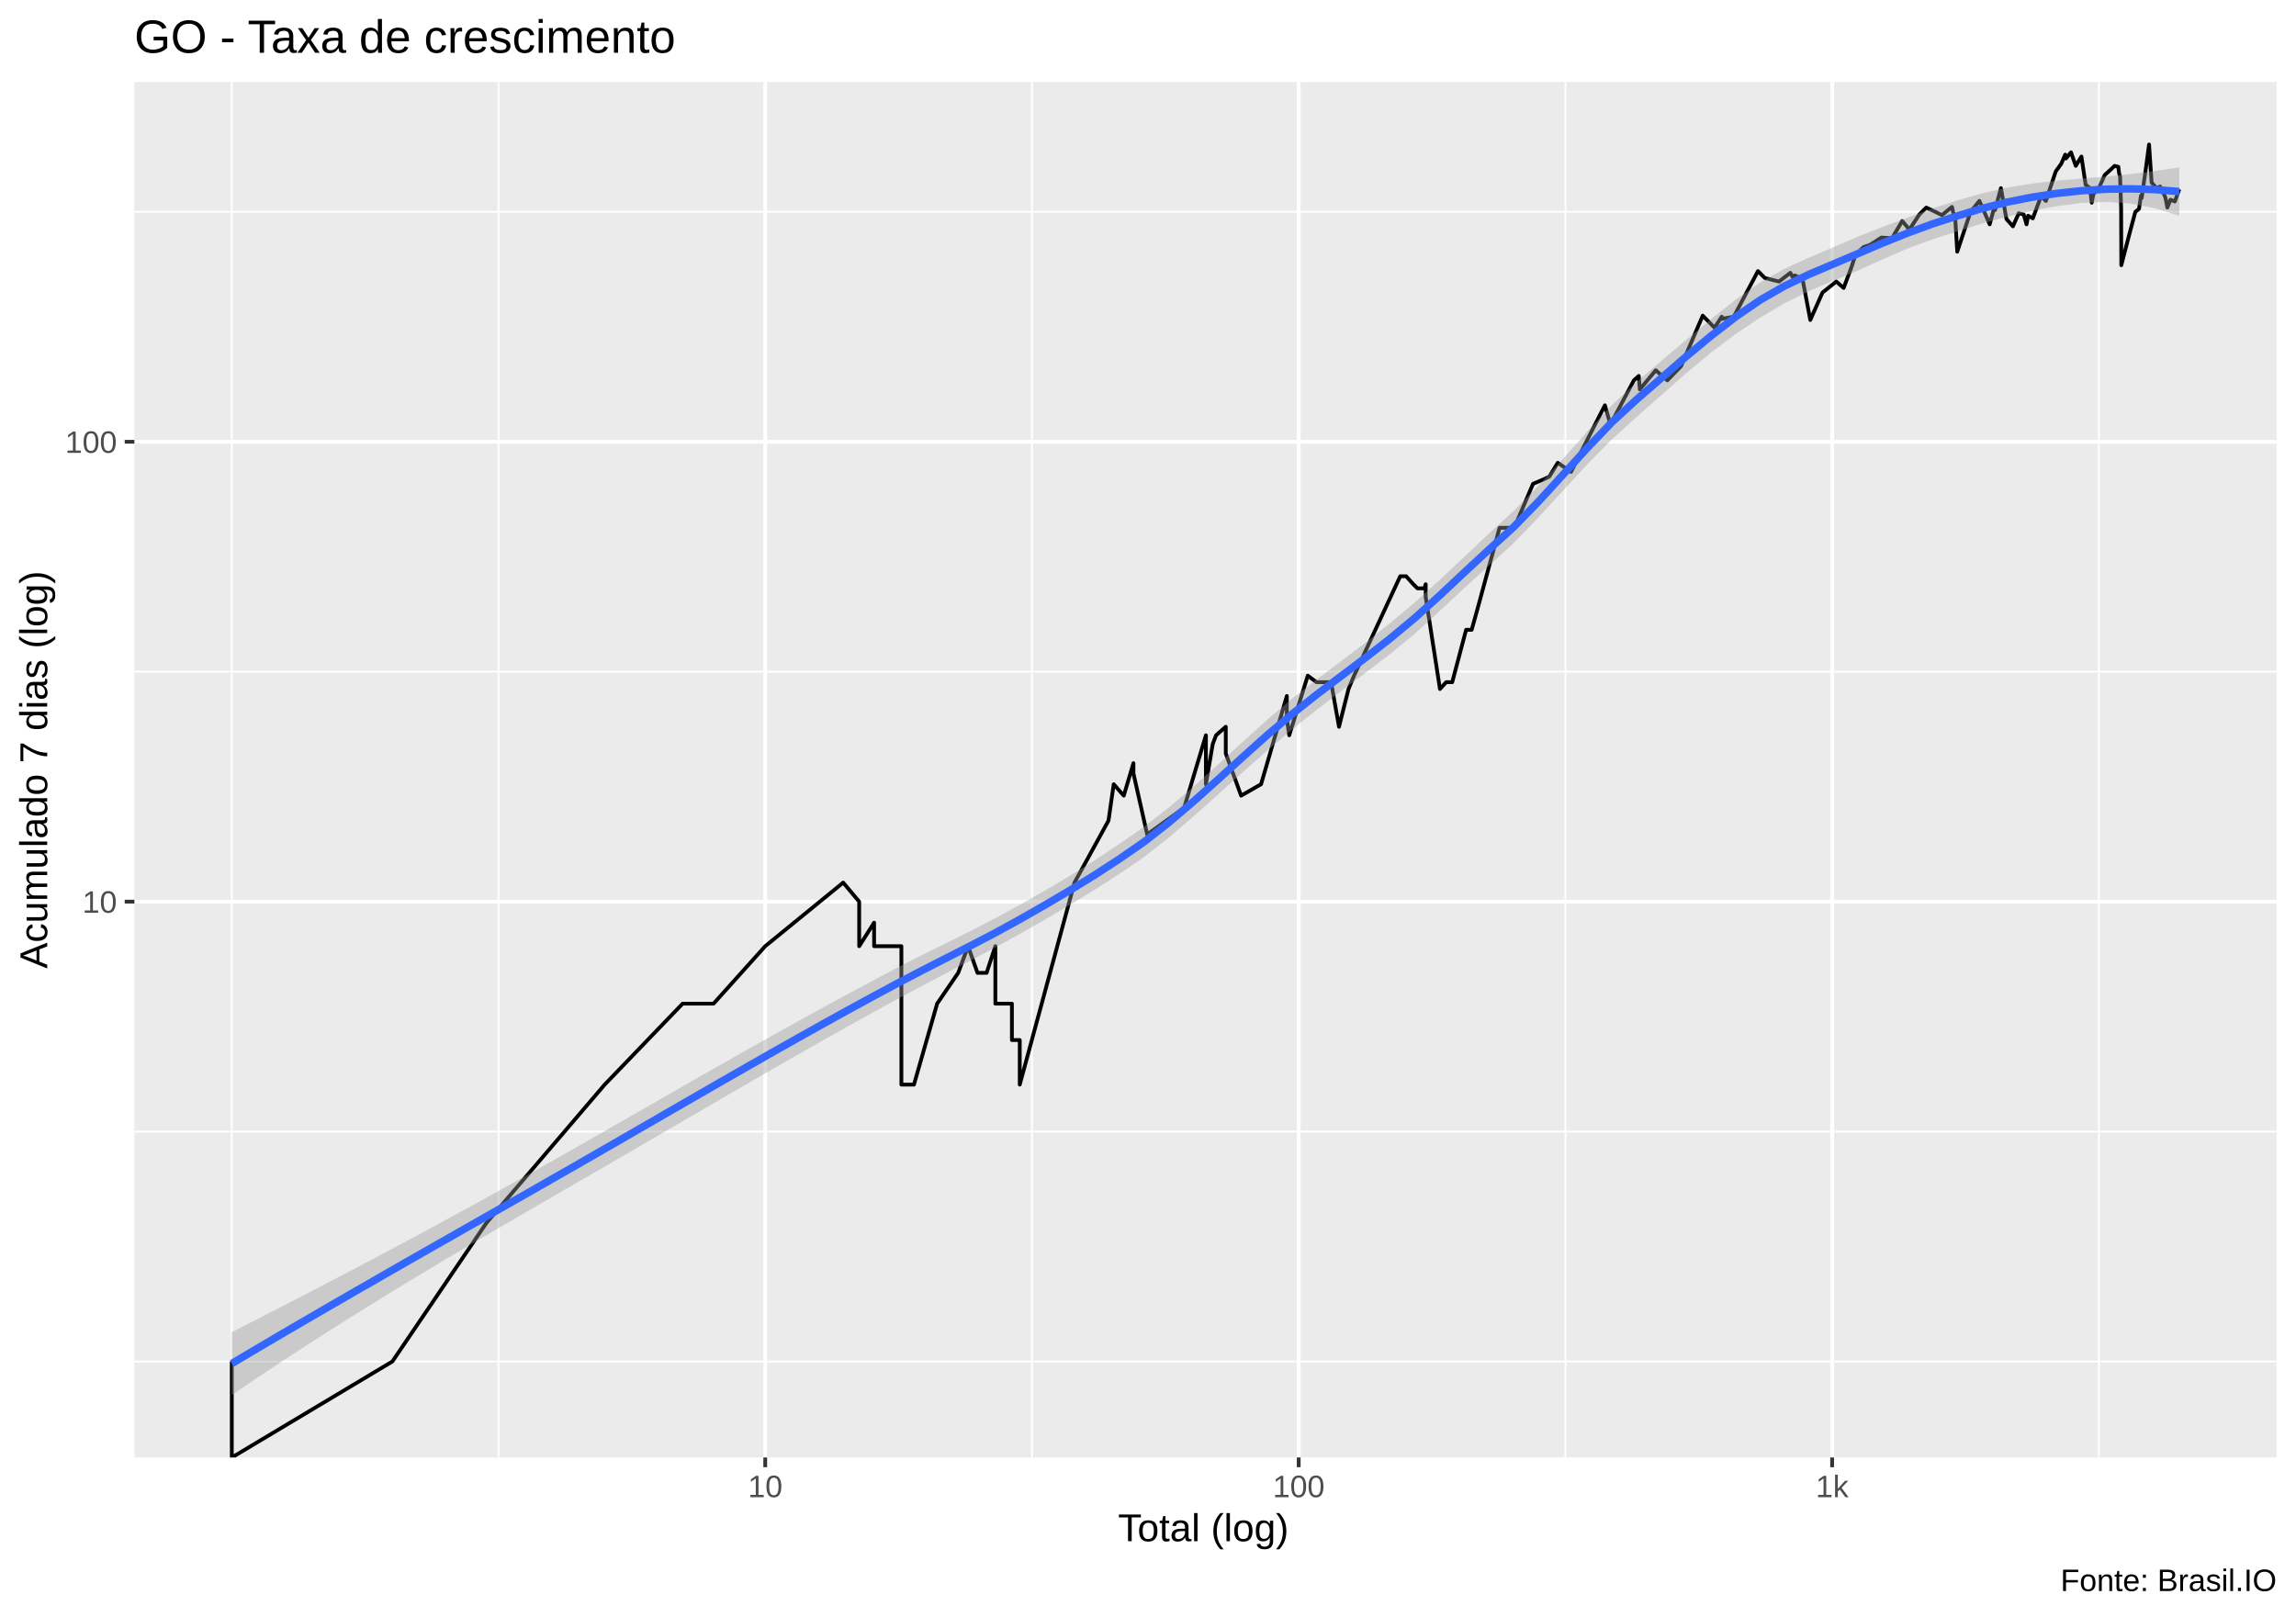
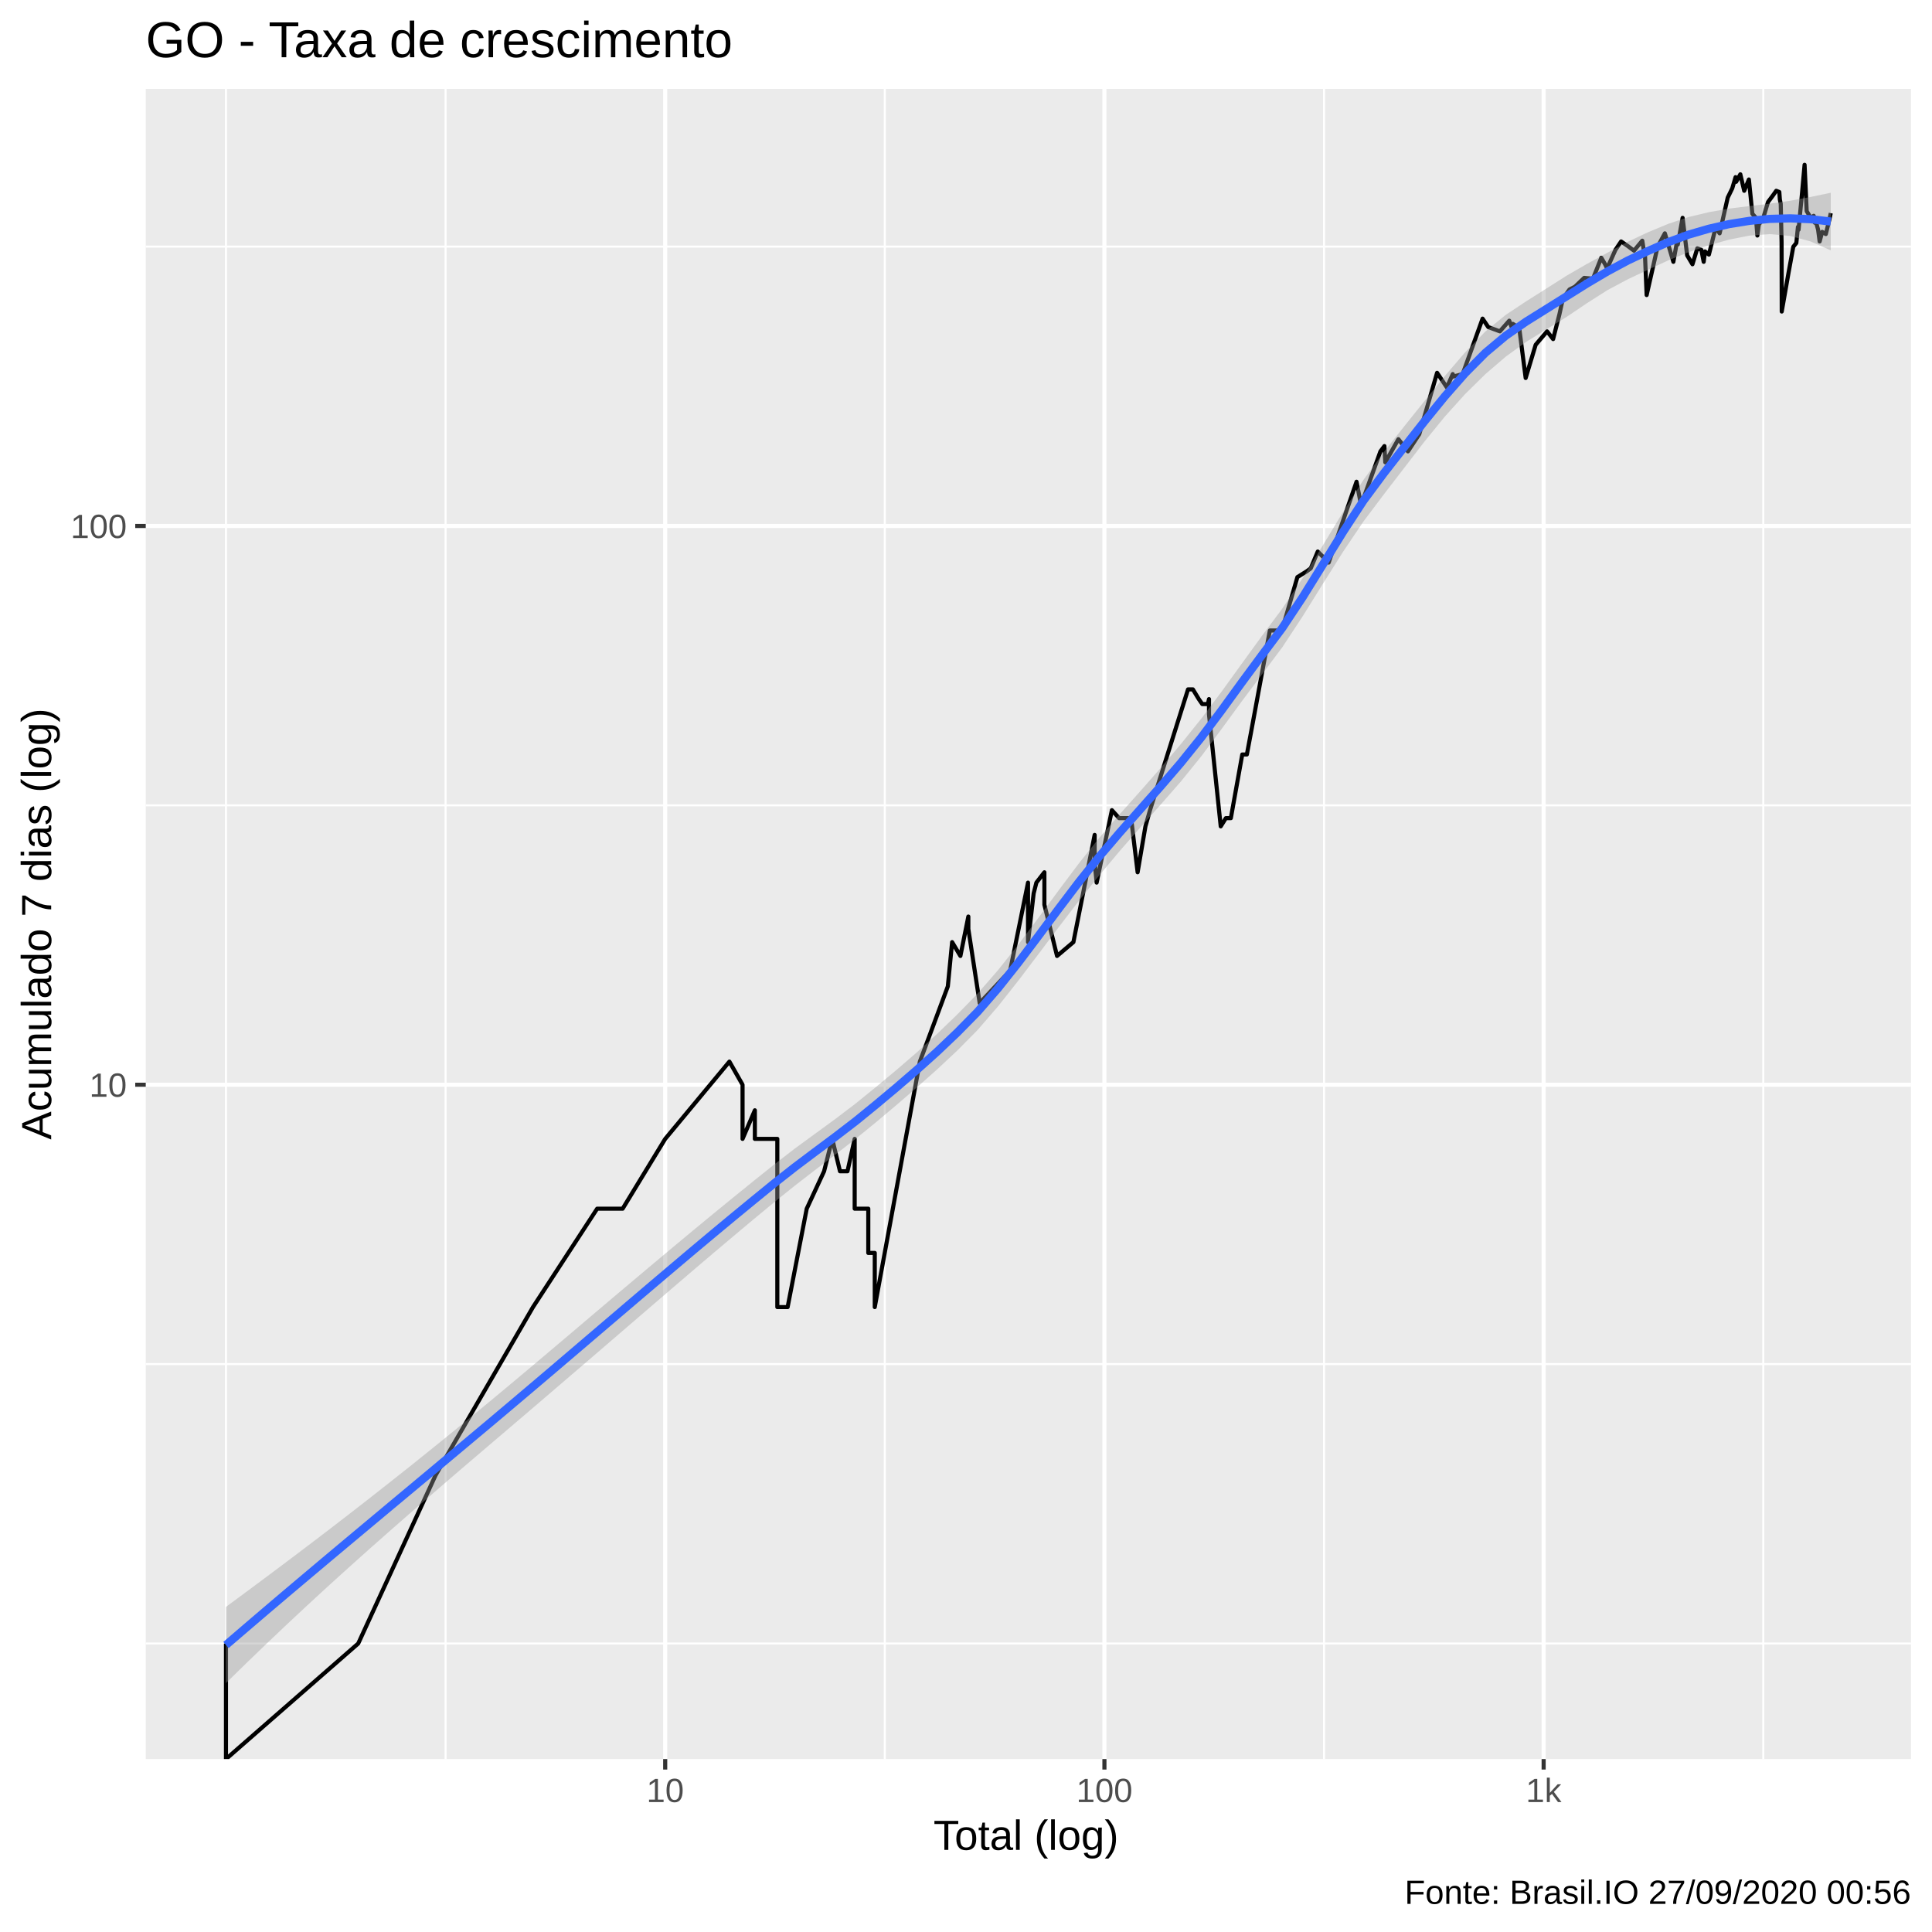
- <svg xmlns="http://www.w3.org/2000/svg" viewBox="0 0 649.50 457.50">
+ <svg xmlns="http://www.w3.org/2000/svg" viewBox="0 0 504.00 504.00">
  <defs>
    <style type="text/css">
    line, polyline, polygon, path, rect, circle {
      fill: none;
      stroke: #000000;
      stroke-linecap: round;
      stroke-linejoin: round;
      stroke-miterlimit: 10.00;
    }
  </style>
  </defs>
  <rect width="100%" height="100%" style="stroke: none; fill: #FFFFFF;" />
-   <rect x="0.00" y="0" width="649.50" height="457.50" style="stroke-width: 1.07; stroke: #FFFFFF; fill: #FFFFFF;" />
+   <rect x="-0" y="0.00" width="504.00" height="504.00" style="stroke-width: 1.07; stroke: #FFFFFF; fill: #FFFFFF;" />
  <defs>
-     <clipPath id="cpMzguMDJ8NjQ0LjAyfDQxMi4zOHwyMy4xOQ==">
-       <rect x="38.02" y="23.19" width="606.00" height="389.19" />
+     <clipPath id="cpMzguMDJ8NDk4LjUyfDQ1OC44OHwyMy4xOQ==">
+       <rect x="38.02" y="23.19" width="460.50" height="435.69" />
    </clipPath>
  </defs>
-   <rect x="38.02" y="23.19" width="606.00" height="389.19" style="stroke-width: 1.07; stroke: none; fill: #EBEBEB;" clip-path="url(#cpMzguMDJ8NjQ0LjAyfDQxMi4zOHwyMy4xOQ==)" />
-   <polyline points="38.02,385.22 644.02,385.22 " style="stroke-width: 0.53; stroke: #FFFFFF; stroke-linecap: butt;" clip-path="url(#cpMzguMDJ8NjQ0LjAyfDQxMi4zOHwyMy4xOQ==)" />
-   <polyline points="38.02,320.16 644.02,320.16 " style="stroke-width: 0.53; stroke: #FFFFFF; stroke-linecap: butt;" clip-path="url(#cpMzguMDJ8NjQ0LjAyfDQxMi4zOHwyMy4xOQ==)" />
-   <polyline points="38.02,190.04 644.02,190.04 " style="stroke-width: 0.53; stroke: #FFFFFF; stroke-linecap: butt;" clip-path="url(#cpMzguMDJ8NjQ0LjAyfDQxMi4zOHwyMy4xOQ==)" />
-   <polyline points="38.02,59.93 644.02,59.93 " style="stroke-width: 0.53; stroke: #FFFFFF; stroke-linecap: butt;" clip-path="url(#cpMzguMDJ8NjQ0LjAyfDQxMi4zOHwyMy4xOQ==)" />
-   <polyline points="65.57,412.38 65.57,23.19 " style="stroke-width: 0.53; stroke: #FFFFFF; stroke-linecap: butt;" clip-path="url(#cpMzguMDJ8NjQ0LjAyfDQxMi4zOHwyMy4xOQ==)" />
-   <polyline points="141.02,412.38 141.02,23.19 " style="stroke-width: 0.53; stroke: #FFFFFF; stroke-linecap: butt;" clip-path="url(#cpMzguMDJ8NjQ0LjAyfDQxMi4zOHwyMy4xOQ==)" />
-   <polyline points="291.92,412.38 291.92,23.19 " style="stroke-width: 0.53; stroke: #FFFFFF; stroke-linecap: butt;" clip-path="url(#cpMzguMDJ8NjQ0LjAyfDQxMi4zOHwyMy4xOQ==)" />
-   <polyline points="442.83,412.38 442.83,23.19 " style="stroke-width: 0.53; stroke: #FFFFFF; stroke-linecap: butt;" clip-path="url(#cpMzguMDJ8NjQ0LjAyfDQxMi4zOHwyMy4xOQ==)" />
-   <polyline points="593.73,412.38 593.73,23.19 " style="stroke-width: 0.53; stroke: #FFFFFF; stroke-linecap: butt;" clip-path="url(#cpMzguMDJ8NjQ0LjAyfDQxMi4zOHwyMy4xOQ==)" />
-   <polyline points="38.02,255.10 644.02,255.10 " style="stroke-width: 1.07; stroke: #FFFFFF; stroke-linecap: butt;" clip-path="url(#cpMzguMDJ8NjQ0LjAyfDQxMi4zOHwyMy4xOQ==)" />
-   <polyline points="38.02,124.99 644.02,124.99 " style="stroke-width: 1.07; stroke: #FFFFFF; stroke-linecap: butt;" clip-path="url(#cpMzguMDJ8NjQ0LjAyfDQxMi4zOHwyMy4xOQ==)" />
-   <polyline points="216.47,412.38 216.47,23.19 " style="stroke-width: 1.07; stroke: #FFFFFF; stroke-linecap: butt;" clip-path="url(#cpMzguMDJ8NjQ0LjAyfDQxMi4zOHwyMy4xOQ==)" />
-   <polyline points="367.38,412.38 367.38,23.19 " style="stroke-width: 1.07; stroke: #FFFFFF; stroke-linecap: butt;" clip-path="url(#cpMzguMDJ8NjQ0LjAyfDQxMi4zOHwyMy4xOQ==)" />
-   <polyline points="518.28,412.38 518.28,23.19 " style="stroke-width: 1.07; stroke: #FFFFFF; stroke-linecap: butt;" clip-path="url(#cpMzguMDJ8NjQ0LjAyfDQxMi4zOHwyMy4xOQ==)" />
-   <polyline points="65.57,385.22 65.57,385.22 65.57,385.22 65.57,385.22 65.57,385.22 65.57,385.22 65.57,385.22 65.57,412.38 110.99,385.22 110.99,385.22 137.57,346.05 171.05,306.88 171.05,306.88 193.10,283.97 193.10,283.97 201.85,283.97 216.47,267.71 238.52,249.72 243.05,255.10 243.05,255.10 243.05,267.71 247.27,261.06 247.27,267.71 254.99,267.71 254.99,306.88 258.54,306.88 258.54,306.88 265.10,283.97 271.06,275.26 273.85,267.71 276.52,275.26 276.52,275.26 279.09,275.26 281.57,267.71 281.57,283.97 286.25,283.97 286.25,294.27 288.47,294.27 288.47,294.27 288.47,306.88 303.96,249.72 313.57,232.19 315.05,221.89 317.90,225.12 317.90,225.12 320.63,215.93 320.63,218.83 324.52,236.09 334.98,228.54 341.13,208.04 341.13,221.89 343.06,210.55 344.00,208.04 346.75,205.63 346.75,213.18 351.09,225.12 356.73,221.89 364.02,196.92 364.02,201.11 364.02,203.32 364.70,208.04 369.95,191.17 372.42,193.02 376.54,193.02 378.78,205.63 381.47,194.94 381.47,194.94 383.04,191.17 396.10,163.04 397.77,163.04 399.80,165.30 400.99,166.46 402.92,166.46 403.30,165.30 403.30,168.87 407.34,194.94 409.10,193.02 410.81,193.02 414.74,178.19 416.31,178.19 417.85,172.68 424.20,149.33 427.17,149.33 428.73,148.47 433.67,136.89 436.93,135.51 438.28,134.84 440.67,130.94 444.42,133.51 450.41,121.69 454.00,114.68 455.56,120.12 462.20,107.61 463.58,106.38 463.88,110.16 468.38,104.77 471.66,107.61 475.55,103.60 481.67,89.31 485.02,92.72 487.06,89.61 487.06,90.22 490.45,89.61 497.30,76.70 499.25,78.66 503.25,79.66 506.46,77.19 507.40,78.91 507.71,77.92 509.90,78.91 512.10,90.53 515.54,82.79 519.45,79.66 521.54,81.47 523.69,75.75 524.88,72.09 527.16,69.91 529.02,69.28 532.22,67.21 535.22,67.41 538.10,62.53 539.39,64.04 540.10,65.01 542.95,60.69 544.90,58.73 547.17,59.79 549.33,60.87 552.17,58.55 552.71,60.87 553.10,61.78 553.67,71.21 557.42,59.97 559.93,56.84 561.17,59.61 562.85,63.47 564.26,58.21 564.36,59.43 566.03,53.23 567.59,61.97 569.42,64.04 571.08,60.33 572.47,60.69 573.27,63.47 573.72,61.05 575.05,61.78 577.38,55.50 578.75,56.84 581.53,48.51 583.08,46.36 584.22,43.75 584.41,44.84 585.85,43.09 587.20,46.93 588.80,44.29 590.00,52.29 591.24,53.23 591.71,57.35 592.20,54.84 593.67,53.39 595.37,49.54 596.98,48.08 598.19,46.93 599.25,47.21 599.44,48.95 599.74,49.99 600.03,58.90 600.08,75.04 602.32,66.40 604.04,59.97 605.10,59.08 605.65,55.33 605.86,56.00 607.09,47.21 607.93,40.88 608.66,51.67 610.06,53.23 611.07,52.76 611.42,54.35 611.67,53.71 612.58,56.00 613.11,58.73 613.98,56.50 615.23,57.01 616.48,53.55 " style="stroke-width: 1.07; stroke-linecap: butt;" clip-path="url(#cpMzguMDJ8NjQ0LjAyfDQxMi4zOHwyMy4xOQ==)" />
-   <polygon points="65.57,376.92 72.54,373.35 79.51,369.77 86.49,366.17 93.46,362.54 100.44,358.89 107.41,355.20 114.38,351.49 121.36,347.73 128.33,343.95 135.30,340.13 142.28,336.27 149.25,332.39 156.22,328.47 163.20,324.52 170.17,320.54 177.14,316.54 184.12,312.54 191.09,308.53 198.06,304.54 205.04,300.57 212.01,296.62 218.98,292.71 225.96,288.83 232.93,285.00 239.91,281.21 246.88,277.47 253.85,273.78 260.83,270.20 267.80,266.76 274.77,263.30 281.75,259.69 288.72,255.87 295.69,251.91 302.67,247.78 309.64,243.42 316.61,238.81 323.59,233.95 330.56,228.53 337.53,222.61 344.51,216.35 351.48,209.95 358.46,203.65 365.43,197.72 372.40,192.29 379.38,187.06 386.35,181.76 393.32,176.22 400.30,170.36 407.27,164.09 414.24,157.51 421.22,150.93 428.19,144.55 435.16,137.46 442.14,129.82 449.11,122.00 456.08,114.53 463.06,108.01 470.03,102.05 477.00,96.15 483.98,90.34 490.95,84.81 497.93,79.90 504.90,76.00 511.87,72.84 518.85,69.86 525.82,66.85 532.79,64.10 539.77,61.51 546.74,58.94 553.71,56.69 560.69,54.71 567.66,53.10 574.63,51.96 581.61,51.12 588.58,50.54 595.55,49.96 602.53,49.26 609.50,48.38 616.48,47.37 616.48,61.03 609.50,58.88 602.53,57.57 595.55,57.11 588.58,57.44 581.61,58.36 574.63,59.70 567.66,61.32 560.69,63.25 553.71,65.46 546.74,67.69 539.77,70.25 532.79,73.27 525.82,76.45 518.85,79.36 511.87,82.30 504.90,85.76 497.93,89.85 490.95,94.53 483.98,99.79 477.00,105.60 470.03,111.75 463.06,117.89 456.08,124.21 449.11,131.27 442.14,138.82 435.16,146.46 428.19,153.67 421.22,160.01 414.24,166.36 407.27,172.86 400.30,179.21 393.32,184.99 386.35,190.31 379.38,195.52 372.40,200.87 365.43,206.46 358.46,212.38 351.48,218.55 344.51,224.83 337.53,231.07 330.56,237.05 323.59,242.51 316.61,247.30 309.64,251.75 302.67,256.01 295.69,260.13 288.72,264.12 281.75,267.96 274.77,271.65 267.80,275.29 260.83,278.95 253.85,282.68 246.88,286.49 239.91,290.36 232.93,294.28 225.96,298.25 218.98,302.25 212.01,306.27 205.04,310.32 198.06,314.37 191.09,318.43 184.12,322.48 177.14,326.54 170.17,330.58 163.20,334.62 156.22,338.65 149.25,342.69 142.28,346.75 135.30,350.83 128.33,354.95 121.36,359.11 114.38,363.32 107.41,367.59 100.44,371.92 93.46,376.32 86.49,380.79 79.51,385.34 72.54,389.97 65.57,394.69 " style="stroke-width: 0.00; stroke: none; fill: #999999; fill-opacity: 0.40;" clip-path="url(#cpMzguMDJ8NjQ0LjAyfDQxMi4zOHwyMy4xOQ==)" />
-   <polyline points="65.57,376.92 72.54,373.35 79.51,369.77 86.49,366.17 93.46,362.54 100.44,358.89 107.41,355.20 114.38,351.49 121.36,347.73 128.33,343.95 135.30,340.13 142.28,336.27 149.25,332.39 156.22,328.47 163.20,324.52 170.17,320.54 177.14,316.54 184.12,312.54 191.09,308.53 198.06,304.54 205.04,300.57 212.01,296.62 218.98,292.71 225.96,288.83 232.93,285.00 239.91,281.21 246.88,277.47 253.85,273.78 260.83,270.20 267.80,266.76 274.77,263.30 281.75,259.69 288.72,255.87 295.69,251.91 302.67,247.78 309.64,243.42 316.61,238.81 323.59,233.95 330.56,228.53 337.53,222.61 344.51,216.35 351.48,209.95 358.46,203.65 365.43,197.72 372.40,192.29 379.38,187.06 386.35,181.76 393.32,176.22 400.30,170.36 407.27,164.09 414.24,157.51 421.22,150.93 428.19,144.55 435.16,137.46 442.14,129.82 449.11,122.00 456.08,114.53 463.06,108.01 470.03,102.05 477.00,96.15 483.98,90.34 490.95,84.81 497.93,79.90 504.90,76.00 511.87,72.84 518.85,69.86 525.82,66.85 532.79,64.10 539.77,61.51 546.74,58.94 553.71,56.69 560.69,54.71 567.66,53.10 574.63,51.96 581.61,51.12 588.58,50.54 595.55,49.96 602.53,49.26 609.50,48.38 616.48,47.37 " style="stroke-width: 2.13; stroke: none;" clip-path="url(#cpMzguMDJ8NjQ0LjAyfDQxMi4zOHwyMy4xOQ==)" />
-   <polyline points="616.48,61.03 609.50,58.88 602.53,57.57 595.55,57.11 588.58,57.44 581.61,58.36 574.63,59.70 567.66,61.32 560.69,63.25 553.71,65.46 546.74,67.69 539.77,70.25 532.79,73.27 525.82,76.45 518.85,79.36 511.87,82.30 504.90,85.76 497.93,89.85 490.95,94.53 483.98,99.79 477.00,105.60 470.03,111.75 463.06,117.89 456.08,124.21 449.11,131.27 442.14,138.82 435.16,146.46 428.19,153.67 421.22,160.01 414.24,166.36 407.27,172.86 400.30,179.21 393.32,184.99 386.35,190.31 379.38,195.52 372.40,200.87 365.43,206.46 358.46,212.38 351.48,218.55 344.51,224.83 337.53,231.07 330.56,237.05 323.59,242.51 316.61,247.30 309.64,251.75 302.67,256.01 295.69,260.13 288.72,264.12 281.75,267.96 274.77,271.65 267.80,275.29 260.83,278.95 253.85,282.68 246.88,286.49 239.91,290.36 232.93,294.28 225.96,298.25 218.98,302.25 212.01,306.27 205.04,310.32 198.06,314.37 191.09,318.43 184.12,322.48 177.14,326.54 170.17,330.58 163.20,334.62 156.22,338.65 149.25,342.69 142.28,346.75 135.30,350.83 128.33,354.95 121.36,359.11 114.38,363.32 107.41,367.59 100.44,371.92 93.46,376.32 86.49,380.79 79.51,385.34 72.54,389.97 65.57,394.69 " style="stroke-width: 2.13; stroke: none;" clip-path="url(#cpMzguMDJ8NjQ0LjAyfDQxMi4zOHwyMy4xOQ==)" />
-   <polyline points="65.57,385.80 72.54,381.66 79.51,377.55 86.49,373.48 93.46,369.43 100.44,365.40 107.41,361.40 114.38,357.40 121.36,353.42 128.33,349.45 135.30,345.48 142.28,341.51 149.25,337.54 156.22,333.56 163.20,329.57 170.17,325.56 177.14,321.54 184.12,317.51 191.09,313.48 198.06,309.46 205.04,305.44 212.01,301.45 218.98,297.48 225.96,293.54 232.93,289.64 239.91,285.78 246.88,281.98 253.85,278.23 260.83,274.58 267.80,271.02 274.77,267.47 281.75,263.83 288.72,259.99 295.69,256.02 302.67,251.89 309.64,247.59 316.61,243.06 323.59,238.23 330.56,232.79 337.53,226.84 344.51,220.59 351.48,214.25 358.46,208.01 365.43,202.09 372.40,196.58 379.38,191.29 386.35,186.04 393.32,180.60 400.30,174.78 407.27,168.48 414.24,161.94 421.22,155.47 428.19,149.11 435.16,141.96 442.14,134.32 449.11,126.64 456.08,119.37 463.06,112.95 470.03,106.90 477.00,100.87 483.98,95.07 490.95,89.67 497.93,84.88 504.90,80.88 511.87,77.57 518.85,74.61 525.82,71.65 532.79,68.68 539.77,65.88 546.74,63.32 553.71,61.08 560.69,58.98 567.66,57.21 574.63,55.83 581.61,54.74 588.58,53.99 595.55,53.54 602.53,53.42 609.50,53.63 616.48,54.20 " style="stroke-width: 2.13; stroke: #3366FF; stroke-linecap: butt;" clip-path="url(#cpMzguMDJ8NjQ0LjAyfDQxMi4zOHwyMy4xOQ==)" />
+   <rect x="38.02" y="23.19" width="460.50" height="435.69" style="stroke-width: 1.07; stroke: none; fill: #EBEBEB;" clip-path="url(#cpMzguMDJ8NDk4LjUyfDQ1OC44OHwyMy4xOQ==)" />
+   <polyline points="38.02,428.74 498.52,428.74 " style="stroke-width: 0.53; stroke: #FFFFFF; stroke-linecap: butt;" clip-path="url(#cpMzguMDJ8NDk4LjUyfDQ1OC44OHwyMy4xOQ==)" />
+   <polyline points="38.02,355.86 498.52,355.86 " style="stroke-width: 0.53; stroke: #FFFFFF; stroke-linecap: butt;" clip-path="url(#cpMzguMDJ8NDk4LjUyfDQ1OC44OHwyMy4xOQ==)" />
+   <polyline points="38.02,210.09 498.52,210.09 " style="stroke-width: 0.53; stroke: #FFFFFF; stroke-linecap: butt;" clip-path="url(#cpMzguMDJ8NDk4LjUyfDQ1OC44OHwyMy4xOQ==)" />
+   <polyline points="38.02,64.33 498.52,64.33 " style="stroke-width: 0.53; stroke: #FFFFFF; stroke-linecap: butt;" clip-path="url(#cpMzguMDJ8NDk4LjUyfDQ1OC44OHwyMy4xOQ==)" />
+   <polyline points="58.95,458.88 58.95,23.19 " style="stroke-width: 0.53; stroke: #FFFFFF; stroke-linecap: butt;" clip-path="url(#cpMzguMDJ8NDk4LjUyfDQ1OC44OHwyMy4xOQ==)" />
+   <polyline points="116.24,458.88 116.24,23.19 " style="stroke-width: 0.53; stroke: #FFFFFF; stroke-linecap: butt;" clip-path="url(#cpMzguMDJ8NDk4LjUyfDQ1OC44OHwyMy4xOQ==)" />
+   <polyline points="230.82,458.88 230.82,23.19 " style="stroke-width: 0.53; stroke: #FFFFFF; stroke-linecap: butt;" clip-path="url(#cpMzguMDJ8NDk4LjUyfDQ1OC44OHwyMy4xOQ==)" />
+   <polyline points="345.40,458.88 345.40,23.19 " style="stroke-width: 0.53; stroke: #FFFFFF; stroke-linecap: butt;" clip-path="url(#cpMzguMDJ8NDk4LjUyfDQ1OC44OHwyMy4xOQ==)" />
+   <polyline points="459.98,458.88 459.98,23.19 " style="stroke-width: 0.53; stroke: #FFFFFF; stroke-linecap: butt;" clip-path="url(#cpMzguMDJ8NDk4LjUyfDQ1OC44OHwyMy4xOQ==)" />
+   <polyline points="38.02,282.97 498.52,282.97 " style="stroke-width: 1.07; stroke: #FFFFFF; stroke-linecap: butt;" clip-path="url(#cpMzguMDJ8NDk4LjUyfDQ1OC44OHwyMy4xOQ==)" />
+   <polyline points="38.02,137.21 498.52,137.21 " style="stroke-width: 1.07; stroke: #FFFFFF; stroke-linecap: butt;" clip-path="url(#cpMzguMDJ8NDk4LjUyfDQ1OC44OHwyMy4xOQ==)" />
+   <polyline points="173.53,458.88 173.53,23.19 " style="stroke-width: 1.07; stroke: #FFFFFF; stroke-linecap: butt;" clip-path="url(#cpMzguMDJ8NDk4LjUyfDQ1OC44OHwyMy4xOQ==)" />
+   <polyline points="288.11,458.88 288.11,23.19 " style="stroke-width: 1.07; stroke: #FFFFFF; stroke-linecap: butt;" clip-path="url(#cpMzguMDJ8NDk4LjUyfDQ1OC44OHwyMy4xOQ==)" />
+   <polyline points="402.69,458.88 402.69,23.19 " style="stroke-width: 1.07; stroke: #FFFFFF; stroke-linecap: butt;" clip-path="url(#cpMzguMDJ8NDk4LjUyfDQ1OC44OHwyMy4xOQ==)" />
+   <polyline points="58.95,428.74 58.95,428.74 58.95,428.74 58.95,428.74 58.95,428.74 58.95,428.74 58.95,428.74 58.95,458.88 93.45,428.74 93.45,428.74 113.62,384.86 139.04,340.98 139.04,340.98 155.78,315.31 155.78,315.31 162.43,315.31 173.53,297.10 190.28,276.94 193.71,282.97 193.71,282.97 193.71,297.10 196.92,289.64 196.92,297.10 202.78,297.10 202.78,340.98 205.47,340.98 205.47,340.98 210.45,315.31 214.98,305.55 217.10,297.10 219.13,305.55 219.13,305.55 221.08,305.55 222.96,297.10 222.96,315.31 226.51,315.31 226.51,326.85 228.20,326.85 228.20,326.85 228.20,340.98 239.96,276.94 247.26,257.31 248.38,245.77 250.54,249.38 250.54,249.38 252.61,239.10 252.61,242.34 255.57,261.67 263.51,253.22 268.18,230.25 268.18,245.77 269.65,233.06 270.36,230.25 272.45,227.55 272.45,236.01 275.75,249.38 280.02,245.77 285.56,217.80 285.56,222.49 285.56,224.97 286.08,230.25 290.06,211.35 291.94,213.43 295.07,213.43 296.77,227.55 298.81,215.57 298.81,215.57 300.00,211.35 309.92,179.84 311.19,179.84 312.73,182.37 313.63,183.67 315.10,183.67 315.39,182.37 315.39,186.37 318.45,215.57 319.79,213.43 321.09,213.43 324.07,196.82 325.27,196.82 326.43,190.64 331.26,164.48 333.51,164.48 334.69,163.52 338.45,150.55 340.92,149.01 341.94,148.25 343.76,143.88 346.61,146.76 351.16,133.52 353.88,125.67 355.06,131.76 360.11,117.75 361.15,116.37 361.38,120.60 364.80,114.57 367.29,117.75 370.25,113.26 374.89,97.25 377.44,101.07 378.98,97.59 378.98,98.27 381.56,97.59 386.76,83.12 388.24,85.32 391.27,86.44 393.72,83.66 394.43,85.60 394.66,84.49 396.33,85.60 398.00,98.61 400.61,89.94 403.58,86.44 405.16,88.46 406.79,82.06 407.70,77.95 409.43,75.52 410.84,74.81 413.27,72.49 415.55,72.71 417.73,67.24 418.72,68.94 419.25,70.03 421.42,65.18 422.90,62.99 424.63,64.18 426.26,65.39 428.42,62.79 428.83,65.39 429.12,66.41 429.56,76.97 432.41,64.38 434.31,60.87 435.25,63.98 436.53,68.30 437.60,62.40 437.68,63.78 438.94,56.83 440.13,66.62 441.51,68.94 442.78,64.78 443.83,65.18 444.44,68.30 444.78,65.59 445.80,66.41 447.56,59.37 448.60,60.87 450.71,51.55 451.89,49.14 452.76,46.21 452.90,47.43 454.00,45.47 455.01,49.77 456.23,46.82 457.14,55.77 458.08,56.83 458.44,61.44 458.81,58.63 459.93,57.01 461.22,52.70 462.45,51.06 463.37,49.77 464.17,50.09 464.31,52.04 464.54,53.20 464.76,63.19 464.80,81.27 466.50,71.58 467.81,64.38 468.61,63.38 469.03,59.19 469.19,59.93 470.12,50.09 470.76,42.99 471.31,55.08 472.38,56.83 473.14,56.30 473.41,58.09 473.60,57.37 474.29,59.93 474.69,62.99 475.35,60.49 476.30,61.06 477.25,57.19 477.59,55.60 " style="stroke-width: 1.07; stroke-linecap: butt;" clip-path="url(#cpMzguMDJ8NDk4LjUyfDQ1OC44OHwyMy4xOQ==)" />
+   <polygon points="58.95,419.19 64.25,415.27 69.55,411.33 74.85,407.36 80.15,403.36 85.45,399.32 90.75,395.24 96.05,391.12 101.35,386.96 106.65,382.76 111.95,378.51 117.24,374.23 122.54,369.90 127.84,365.53 133.14,361.12 138.44,356.68 143.74,352.20 149.04,347.72 154.34,343.22 159.64,338.73 164.94,334.26 170.24,329.80 175.54,325.37 180.83,320.96 186.13,316.59 191.43,312.26 196.73,307.97 202.03,303.73 207.33,299.63 212.63,295.76 217.93,291.89 223.23,287.86 228.53,283.56 233.83,279.14 239.13,274.57 244.43,269.74 249.72,264.64 255.02,259.21 260.32,253.12 265.62,246.45 270.92,239.40 276.22,232.20 281.52,225.13 286.82,218.50 292.12,212.38 297.42,206.45 302.72,200.42 308.02,194.14 313.31,187.55 318.61,180.51 323.91,173.17 329.21,165.87 334.51,158.76 339.81,150.82 345.11,142.24 350.41,133.48 355.71,125.15 361.01,117.91 366.31,111.23 371.61,104.61 376.90,98.10 382.20,91.92 387.50,86.46 392.80,82.14 398.10,78.62 403.40,75.27 408.70,71.90 414.00,68.84 419.30,65.95 424.60,63.09 429.90,60.59 435.20,58.39 440.49,56.62 445.79,55.35 451.09,54.41 456.39,53.76 461.69,53.13 466.99,52.37 472.29,51.39 477.59,50.28 477.59,65.31 472.29,62.97 466.99,61.55 461.69,61.07 456.39,61.46 451.09,62.50 445.79,63.99 440.49,65.79 435.20,67.92 429.90,70.38 424.60,72.87 419.30,75.71 414.00,79.08 408.70,82.66 403.40,85.93 398.10,89.20 392.80,93.04 387.50,97.59 382.20,102.81 376.90,108.69 371.61,115.18 366.31,122.07 361.01,128.96 355.71,136.00 350.41,143.87 345.11,152.28 339.81,160.80 334.51,168.86 329.21,175.93 323.91,183.00 318.61,190.26 313.31,197.38 308.02,203.91 302.72,209.97 297.42,215.91 292.12,221.98 286.82,228.29 281.52,234.91 276.22,241.82 270.92,248.87 265.62,255.86 260.32,262.57 255.02,268.70 249.72,274.06 244.43,279.01 239.13,283.72 233.83,288.29 228.53,292.75 223.23,297.07 217.93,301.18 212.63,305.22 207.33,309.32 202.03,313.58 196.73,317.96 191.43,322.40 186.13,326.87 180.83,331.38 175.54,335.91 170.24,340.46 164.94,345.02 159.64,349.58 154.34,354.14 149.04,358.69 143.74,363.23 138.44,367.77 133.14,372.29 127.84,376.81 122.54,381.33 117.24,385.87 111.95,390.44 106.65,395.04 101.35,399.68 96.05,404.37 90.75,409.12 85.45,413.92 80.15,418.80 74.85,423.75 69.55,428.78 64.25,433.88 58.95,439.07 " style="stroke-width: 0.00; stroke: none; fill: #999999; fill-opacity: 0.40;" clip-path="url(#cpMzguMDJ8NDk4LjUyfDQ1OC44OHwyMy4xOQ==)" />
+   <polyline points="58.95,419.19 64.25,415.27 69.55,411.33 74.85,407.36 80.15,403.36 85.45,399.32 90.75,395.24 96.05,391.12 101.35,386.96 106.65,382.76 111.95,378.51 117.24,374.23 122.54,369.90 127.84,365.53 133.14,361.12 138.44,356.68 143.74,352.20 149.04,347.72 154.34,343.22 159.64,338.73 164.94,334.26 170.24,329.80 175.54,325.37 180.83,320.96 186.13,316.59 191.43,312.26 196.73,307.97 202.03,303.73 207.33,299.63 212.63,295.76 217.93,291.89 223.23,287.86 228.53,283.56 233.83,279.14 239.13,274.57 244.43,269.74 249.72,264.64 255.02,259.21 260.32,253.12 265.62,246.45 270.92,239.40 276.22,232.20 281.52,225.13 286.82,218.50 292.12,212.38 297.42,206.45 302.72,200.42 308.02,194.14 313.31,187.55 318.61,180.51 323.91,173.17 329.21,165.87 334.51,158.76 339.81,150.82 345.11,142.24 350.41,133.48 355.71,125.15 361.01,117.91 366.31,111.23 371.61,104.61 376.90,98.10 382.20,91.92 387.50,86.46 392.80,82.14 398.10,78.62 403.40,75.27 408.70,71.90 414.00,68.84 419.30,65.95 424.60,63.09 429.90,60.59 435.20,58.39 440.49,56.62 445.79,55.35 451.09,54.41 456.39,53.76 461.69,53.13 466.99,52.37 472.29,51.39 477.59,50.28 " style="stroke-width: 2.13; stroke: none;" clip-path="url(#cpMzguMDJ8NDk4LjUyfDQ1OC44OHwyMy4xOQ==)" />
+   <polyline points="477.59,65.31 472.29,62.97 466.99,61.55 461.69,61.07 456.39,61.46 451.09,62.50 445.79,63.99 440.49,65.79 435.20,67.92 429.90,70.38 424.60,72.87 419.30,75.71 414.00,79.08 408.70,82.66 403.40,85.93 398.10,89.20 392.80,93.04 387.50,97.59 382.20,102.81 376.90,108.69 371.61,115.18 366.31,122.07 361.01,128.96 355.71,136.00 350.41,143.87 345.11,152.28 339.81,160.80 334.51,168.86 329.21,175.93 323.91,183.00 318.61,190.26 313.31,197.38 308.02,203.91 302.72,209.97 297.42,215.91 292.12,221.98 286.82,228.29 281.52,234.91 276.22,241.82 270.92,248.87 265.62,255.86 260.32,262.57 255.02,268.70 249.72,274.06 244.43,279.01 239.13,283.72 233.83,288.29 228.53,292.75 223.23,297.07 217.93,301.18 212.63,305.22 207.33,309.32 202.03,313.58 196.73,317.96 191.43,322.40 186.13,326.87 180.83,331.38 175.54,335.91 170.24,340.46 164.94,345.02 159.64,349.58 154.34,354.14 149.04,358.69 143.74,363.23 138.44,367.77 133.14,372.29 127.84,376.81 122.54,381.33 117.24,385.87 111.95,390.44 106.65,395.04 101.35,399.68 96.05,404.37 90.75,409.12 85.45,413.92 80.15,418.80 74.85,423.75 69.55,428.78 64.25,433.88 58.95,439.07 " style="stroke-width: 2.13; stroke: none;" clip-path="url(#cpMzguMDJ8NDk4LjUyfDQ1OC44OHwyMy4xOQ==)" />
+   <polyline points="58.95,429.13 64.25,424.58 69.55,420.05 74.85,415.55 80.15,411.08 85.45,406.62 90.75,402.18 96.05,397.75 101.35,393.32 106.65,388.90 111.95,384.48 117.24,380.05 122.54,375.61 127.84,371.17 133.14,366.70 138.44,362.22 143.74,357.72 149.04,353.20 154.34,348.68 159.64,344.16 164.94,339.64 170.24,335.13 175.54,330.64 180.83,326.17 186.13,321.73 191.43,317.33 196.73,312.97 202.03,308.65 207.33,304.48 212.63,300.49 217.93,296.54 223.23,292.47 228.53,288.15 233.83,283.71 239.13,279.14 244.43,274.38 249.72,269.35 255.02,263.96 260.32,257.84 265.62,251.16 270.92,244.13 276.22,237.01 281.52,230.02 286.82,223.39 292.12,217.18 297.42,211.18 302.72,205.20 308.02,199.03 313.31,192.46 318.61,185.39 323.91,178.09 329.21,170.90 334.51,163.81 339.81,155.81 345.11,147.26 350.41,138.68 355.71,130.57 361.01,123.43 366.31,116.65 371.61,109.90 376.90,103.40 382.20,97.37 387.50,92.03 392.80,87.59 398.10,83.91 403.40,80.60 408.70,77.28 414.00,73.96 419.30,70.83 424.60,67.98 429.90,65.48 435.20,63.16 440.49,61.21 445.79,59.67 451.09,58.46 456.39,57.61 461.69,57.10 466.99,56.96 472.29,57.18 477.59,57.79 " style="stroke-width: 2.13; stroke: #3366FF; stroke-linecap: butt;" clip-path="url(#cpMzguMDJ8NDk4LjUyfDQ1OC44OHwyMy4xOQ==)" />
  <defs>
-     <clipPath id="cpMC4wMHw2NDkuNTB8NDU3LjUwfDAuMDA=">
-       <rect x="0.00" y="0.00" width="649.50" height="457.50" />
+     <clipPath id="cpMC4wMHw1MDQuMDB8NTA0LjAwfDAuMDA=">
+       <rect x="0.00" y="0.00" width="504.00" height="504.00" />
    </clipPath>
  </defs>
-   <g clip-path="url(#cpMC4wMHw2NDkuNTB8NDU3LjUwfDAuMDA=)">
-     <text x="23.30" y="258.25" style="font-size: 8.80px; fill: #4D4D4D; font-family: Arial;" textLength="9.79px" lengthAdjust="spacingAndGlyphs">10</text>
+   <g clip-path="url(#cpMC4wMHw1MDQuMDB8NTA0LjAwfDAuMDA=)">
+     <text x="23.30" y="286.12" style="font-size: 8.80px; fill: #4D4D4D; font-family: Arial;" textLength="9.79px" lengthAdjust="spacingAndGlyphs">10</text>
  </g>
-   <g clip-path="url(#cpMC4wMHw2NDkuNTB8NDU3LjUwfDAuMDA=)">
-     <text x="18.41" y="128.13" style="font-size: 8.80px; fill: #4D4D4D; font-family: Arial;" textLength="14.68px" lengthAdjust="spacingAndGlyphs">100</text>
+   <g clip-path="url(#cpMC4wMHw1MDQuMDB8NTA0LjAwfDAuMDA=)">
+     <text x="18.41" y="140.36" style="font-size: 8.80px; fill: #4D4D4D; font-family: Arial;" textLength="14.68px" lengthAdjust="spacingAndGlyphs">100</text>
  </g>
-   <polyline points="35.28,255.10 38.02,255.10 " style="stroke-width: 1.07; stroke: #333333; stroke-linecap: butt;" clip-path="url(#cpMC4wMHw2NDkuNTB8NDU3LjUwfDAuMDA=)" />
-   <polyline points="35.28,124.99 38.02,124.99 " style="stroke-width: 1.07; stroke: #333333; stroke-linecap: butt;" clip-path="url(#cpMC4wMHw2NDkuNTB8NDU3LjUwfDAuMDA=)" />
-   <polyline points="216.47,415.12 216.47,412.38 " style="stroke-width: 1.07; stroke: #333333; stroke-linecap: butt;" clip-path="url(#cpMC4wMHw2NDkuNTB8NDU3LjUwfDAuMDA=)" />
-   <polyline points="367.38,415.12 367.38,412.38 " style="stroke-width: 1.07; stroke: #333333; stroke-linecap: butt;" clip-path="url(#cpMC4wMHw2NDkuNTB8NDU3LjUwfDAuMDA=)" />
-   <polyline points="518.28,415.12 518.28,412.38 " style="stroke-width: 1.07; stroke: #333333; stroke-linecap: butt;" clip-path="url(#cpMC4wMHw2NDkuNTB8NDU3LjUwfDAuMDA=)" />
-   <g clip-path="url(#cpMC4wMHw2NDkuNTB8NDU3LjUwfDAuMDA=)">
-     <text x="211.58" y="423.61" style="font-size: 8.80px; fill: #4D4D4D; font-family: Arial;" textLength="9.79px" lengthAdjust="spacingAndGlyphs">10</text>
+   <polyline points="35.28,282.97 38.02,282.97 " style="stroke-width: 1.07; stroke: #333333; stroke-linecap: butt;" clip-path="url(#cpMC4wMHw1MDQuMDB8NTA0LjAwfDAuMDA=)" />
+   <polyline points="35.28,137.21 38.02,137.21 " style="stroke-width: 1.07; stroke: #333333; stroke-linecap: butt;" clip-path="url(#cpMC4wMHw1MDQuMDB8NTA0LjAwfDAuMDA=)" />
+   <polyline points="173.53,461.62 173.53,458.88 " style="stroke-width: 1.07; stroke: #333333; stroke-linecap: butt;" clip-path="url(#cpMC4wMHw1MDQuMDB8NTA0LjAwfDAuMDA=)" />
+   <polyline points="288.11,461.62 288.11,458.88 " style="stroke-width: 1.07; stroke: #333333; stroke-linecap: butt;" clip-path="url(#cpMC4wMHw1MDQuMDB8NTA0LjAwfDAuMDA=)" />
+   <polyline points="402.69,461.62 402.69,458.88 " style="stroke-width: 1.07; stroke: #333333; stroke-linecap: butt;" clip-path="url(#cpMC4wMHw1MDQuMDB8NTA0LjAwfDAuMDA=)" />
+   <g clip-path="url(#cpMC4wMHw1MDQuMDB8NTA0LjAwfDAuMDA=)">
+     <text x="168.64" y="470.11" style="font-size: 8.80px; fill: #4D4D4D; font-family: Arial;" textLength="9.79px" lengthAdjust="spacingAndGlyphs">10</text>
  </g>
-   <g clip-path="url(#cpMC4wMHw2NDkuNTB8NDU3LjUwfDAuMDA=)">
-     <text x="360.04" y="423.61" style="font-size: 8.80px; fill: #4D4D4D; font-family: Arial;" textLength="14.68px" lengthAdjust="spacingAndGlyphs">100</text>
+   <g clip-path="url(#cpMC4wMHw1MDQuMDB8NTA0LjAwfDAuMDA=)">
+     <text x="280.77" y="470.11" style="font-size: 8.80px; fill: #4D4D4D; font-family: Arial;" textLength="14.68px" lengthAdjust="spacingAndGlyphs">100</text>
  </g>
-   <g clip-path="url(#cpMC4wMHw2NDkuNTB8NDU3LjUwfDAuMDA=)">
-     <text x="513.63" y="423.61" style="font-size: 8.80px; fill: #4D4D4D; font-family: Arial;" textLength="9.29px" lengthAdjust="spacingAndGlyphs">1k</text>
+   <g clip-path="url(#cpMC4wMHw1MDQuMDB8NTA0LjAwfDAuMDA=)">
+     <text x="398.04" y="470.11" style="font-size: 8.80px; fill: #4D4D4D; font-family: Arial;" textLength="9.29px" lengthAdjust="spacingAndGlyphs">1k</text>
  </g>
-   <g clip-path="url(#cpMC4wMHw2NDkuNTB8NDU3LjUwfDAuMDA=)">
-     <text x="316.26" y="436.07" style="font-size: 11.00px; font-family: Arial;" textLength="49.52px" lengthAdjust="spacingAndGlyphs">Total (log)</text>
+   <g clip-path="url(#cpMC4wMHw1MDQuMDB8NTA0LjAwfDAuMDA=)">
+     <text x="243.51" y="482.57" style="font-size: 11.00px; font-family: Arial;" textLength="49.52px" lengthAdjust="spacingAndGlyphs">Total (log)</text>
  </g>
-   <g clip-path="url(#cpMC4wMHw2NDkuNTB8NDU3LjUwfDAuMDA=)">
-     <text transform="translate(13.35,274.03) rotate(-90)" style="font-size: 11.00px; font-family: Arial;" textLength="112.50px" lengthAdjust="spacingAndGlyphs">Acumulado 7 dias (log)</text>
+   <g clip-path="url(#cpMC4wMHw1MDQuMDB8NTA0LjAwfDAuMDA=)">
+     <text transform="translate(13.35,297.28) rotate(-90)" style="font-size: 11.00px; font-family: Arial;" textLength="112.50px" lengthAdjust="spacingAndGlyphs">Acumulado 7 dias (log)</text>
  </g>
-   <g clip-path="url(#cpMC4wMHw2NDkuNTB8NDU3LjUwfDAuMDA=)">
+   <g clip-path="url(#cpMC4wMHw1MDQuMDB8NTA0LjAwfDAuMDA=)">
    <text x="38.02" y="14.93" style="font-size: 13.20px; font-family: Arial;" textLength="154.78px" lengthAdjust="spacingAndGlyphs">GO - Taxa de crescimento</text>
  </g>
-   <g clip-path="url(#cpMC4wMHw2NDkuNTB8NDU3LjUwfDAuMDA=)">
-     <text x="582.89" y="450.17" style="font-size: 8.80px; font-family: Arial;" textLength="61.13px" lengthAdjust="spacingAndGlyphs">Fonte: Brasil.IO</text>
+   <g clip-path="url(#cpMC4wMHw1MDQuMDB8NTA0LjAwfDAuMDA=)">
+     <text x="366.43" y="496.67" style="font-size: 8.80px; font-family: Arial;" textLength="132.09px" lengthAdjust="spacingAndGlyphs">Fonte: Brasil.IO 27/09/2020 00:56</text>
  </g>
</svg>
